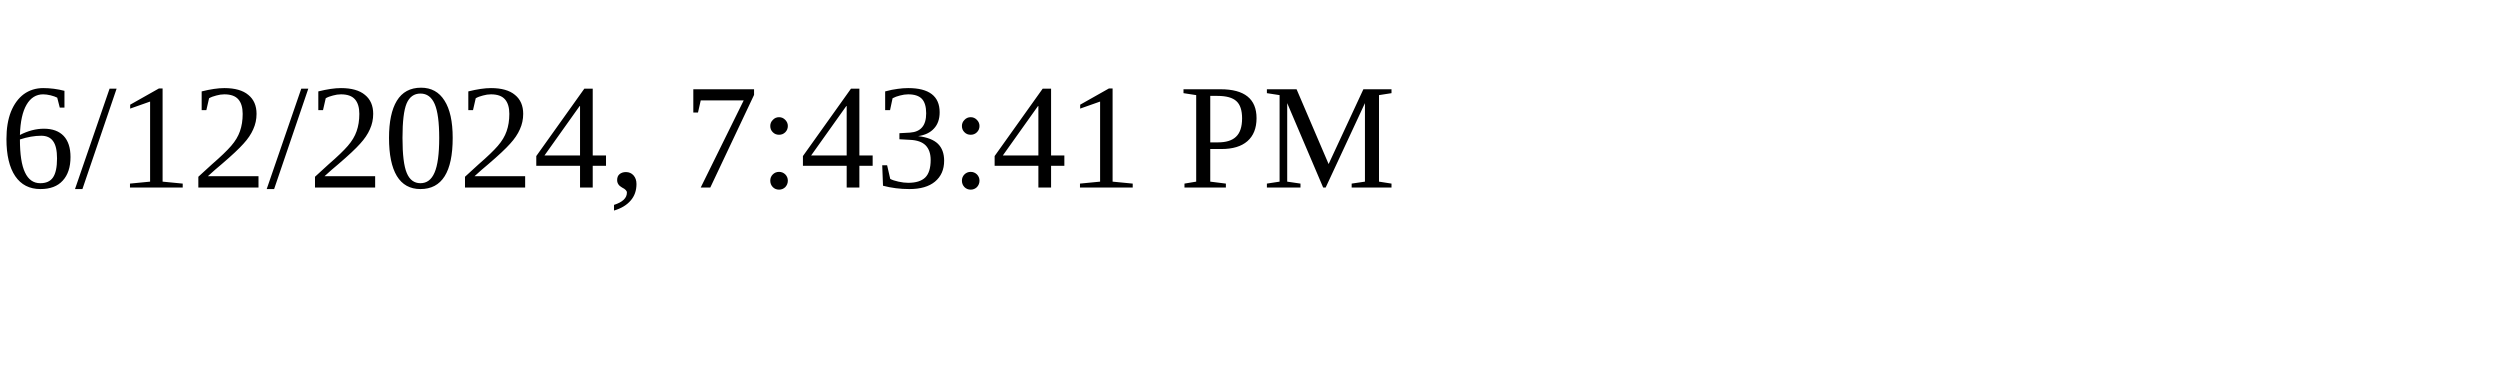
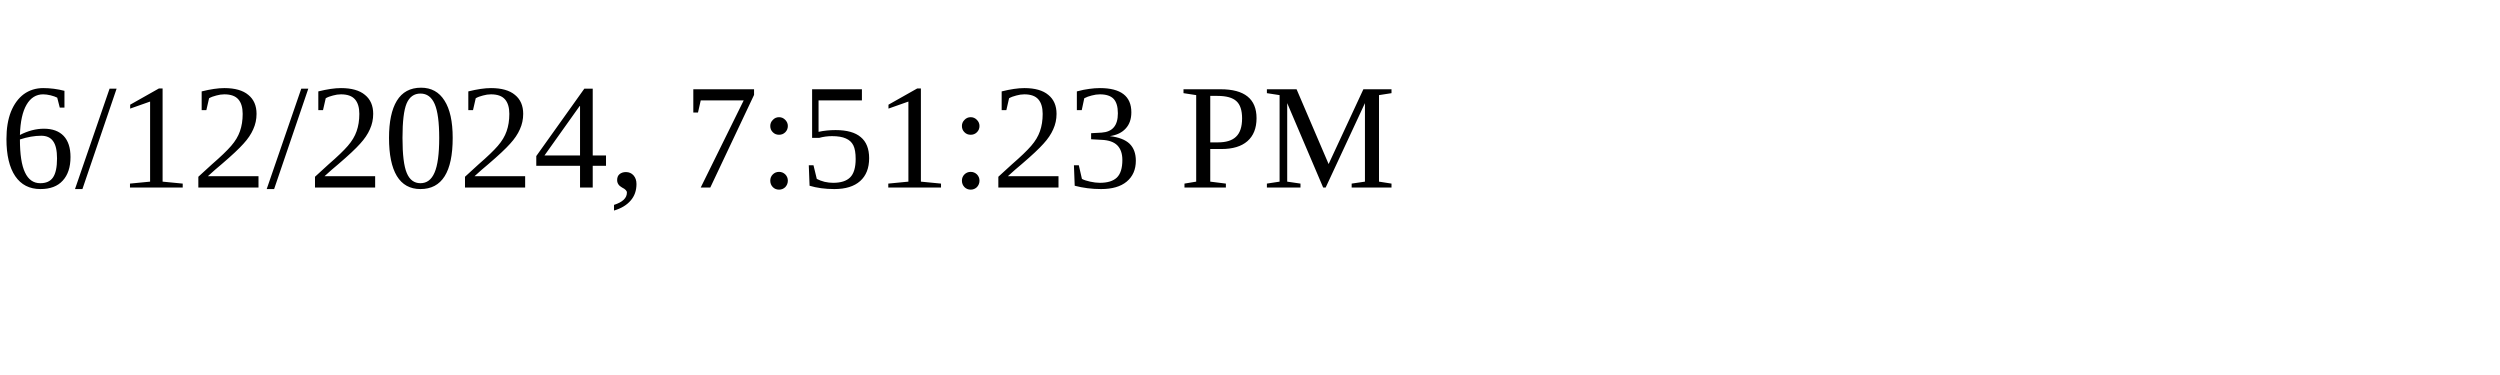
<svg xmlns="http://www.w3.org/2000/svg" height="30" width="200">
-   <text x="0" y="15">6/12/2024, 7:43:41 PM</text>
+   <text x="0" y="15">6/12/2024, 7:51:23 PM</text>
</svg>
